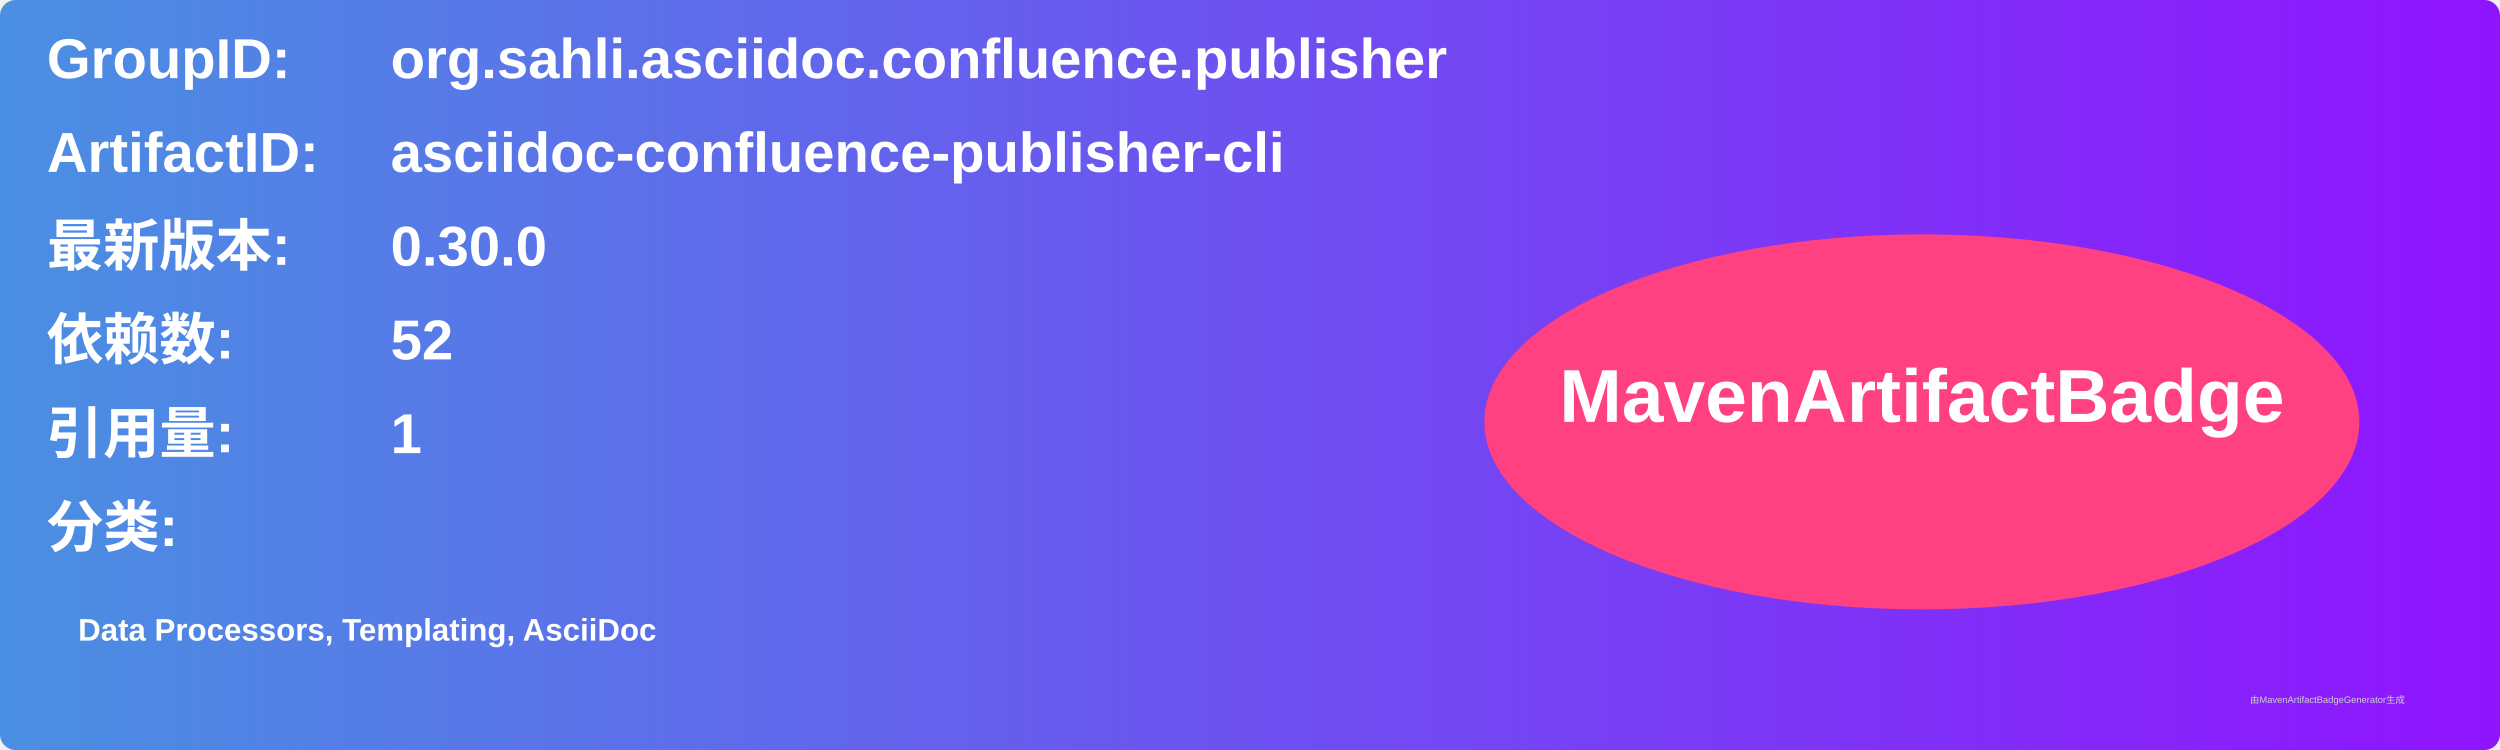
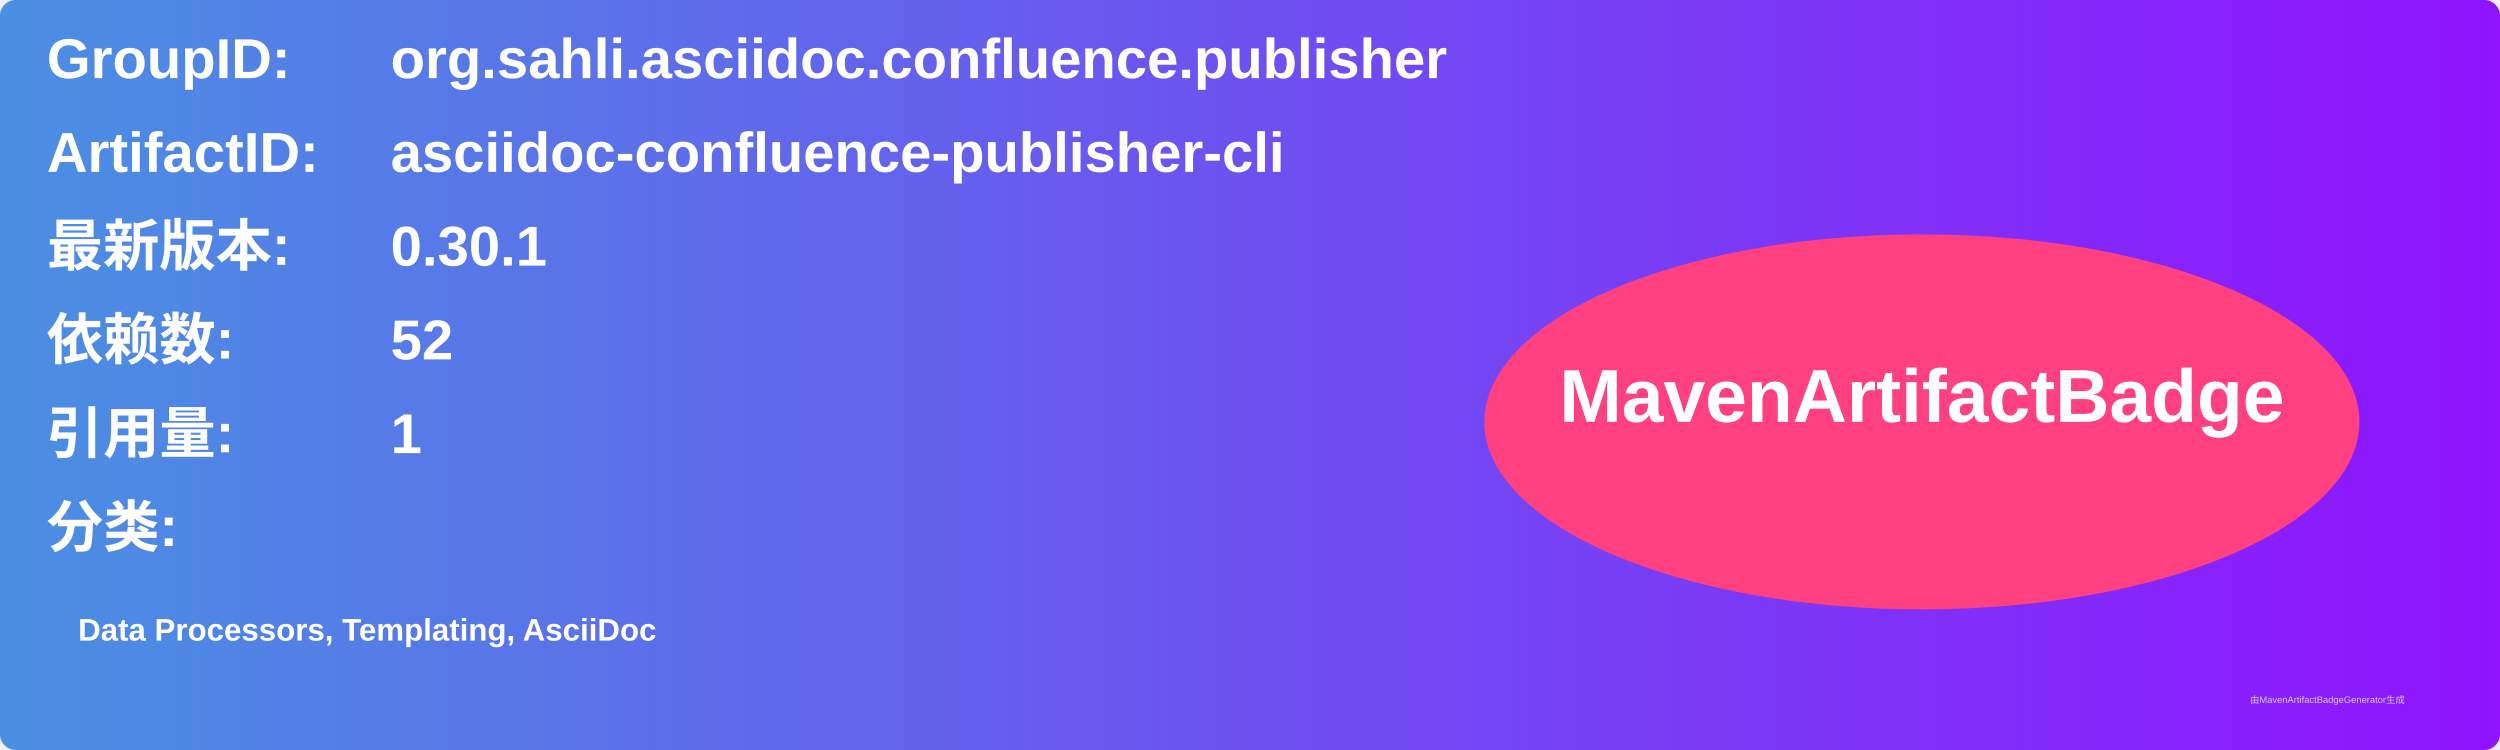
<svg xmlns="http://www.w3.org/2000/svg" width="800" height="240" viewBox="0 0 800 240">
  <linearGradient id="grad" x1="0%" y1="0%" x2="100%" y2="0%">
    <stop offset="0%" stop-color="#4a90e2" />
    <stop offset="100%" stop-color="#9013fe" />
  </linearGradient>
  <rect width="100%" height="100%" rx="5" ry="5" fill="url(#grad)" />
  <g transform="translate(15, 15)">
    <text x="0" y="10" font-family="Arial" font-size="18" fill="white" font-weight="bold" width="260">GroupID:</text>
    <text x="110" y="10" font-family="Arial" font-size="18" fill="white" font-weight="bold" width="460">org.sahli.asciidoc.confluence.publisher</text>
    <text x="0" y="40" font-family="Arial" font-size="18" fill="white" font-weight="bold" width="260">ArtifactID:</text>
    <text x="110" y="40" font-family="Arial" font-size="18" fill="white" font-weight="bold" width="460">asciidoc-confluence-publisher-cli</text>
    <text x="0" y="70" font-family="Arial" font-size="18" fill="white" font-weight="bold">最新版本:</text>
    <text x="110" y="70" font-family="Arial" font-size="18" fill="white" font-weight="bold">
-       <tspan font-weight="bold">0.30.0</tspan>
+       <tspan font-weight="bold">0.30.1</tspan>
    </text>
    <text x="0" y="100" font-family="Arial" font-size="18" fill="white" font-weight="bold">依赖数: </text>
    <text x="110" y="100" font-family="Arial" font-size="18" fill="white">
      <tspan font-weight="bold">52</tspan>
    </text>
    <text x="0" y="130" font-family="Arial" font-size="18" fill="white" font-weight="bold">引用量: </text>
    <text x="110" y="130" font-family="Arial" font-size="18" fill="white">
      <tspan font-weight="bold">1</tspan>
    </text>
    <text x="0" y="160" font-family="Arial" font-size="18" fill="white" font-weight="bold">分类:</text>
    <text x="10" y="190" font-family="Arial" font-size="10" fill="white">
      <tspan font-weight="bold">Data Processors, Templating, AsciiDoc</tspan>
    </text>
    <ellipse cx="600" cy="120" rx="140" ry="60" fill="#ff4081" />
    <text x="600" y="120" text-anchor="middle" font-family="Arial" font-size="24" fill="white" font-weight="bold">MavenArtifactBadge</text>
  </g>
  <text x="720" y="225" font-family="Arial" font-size="3" fill="#d0d0d0">由MavenArtifactBadgeGenerator生成</text>
</svg>
